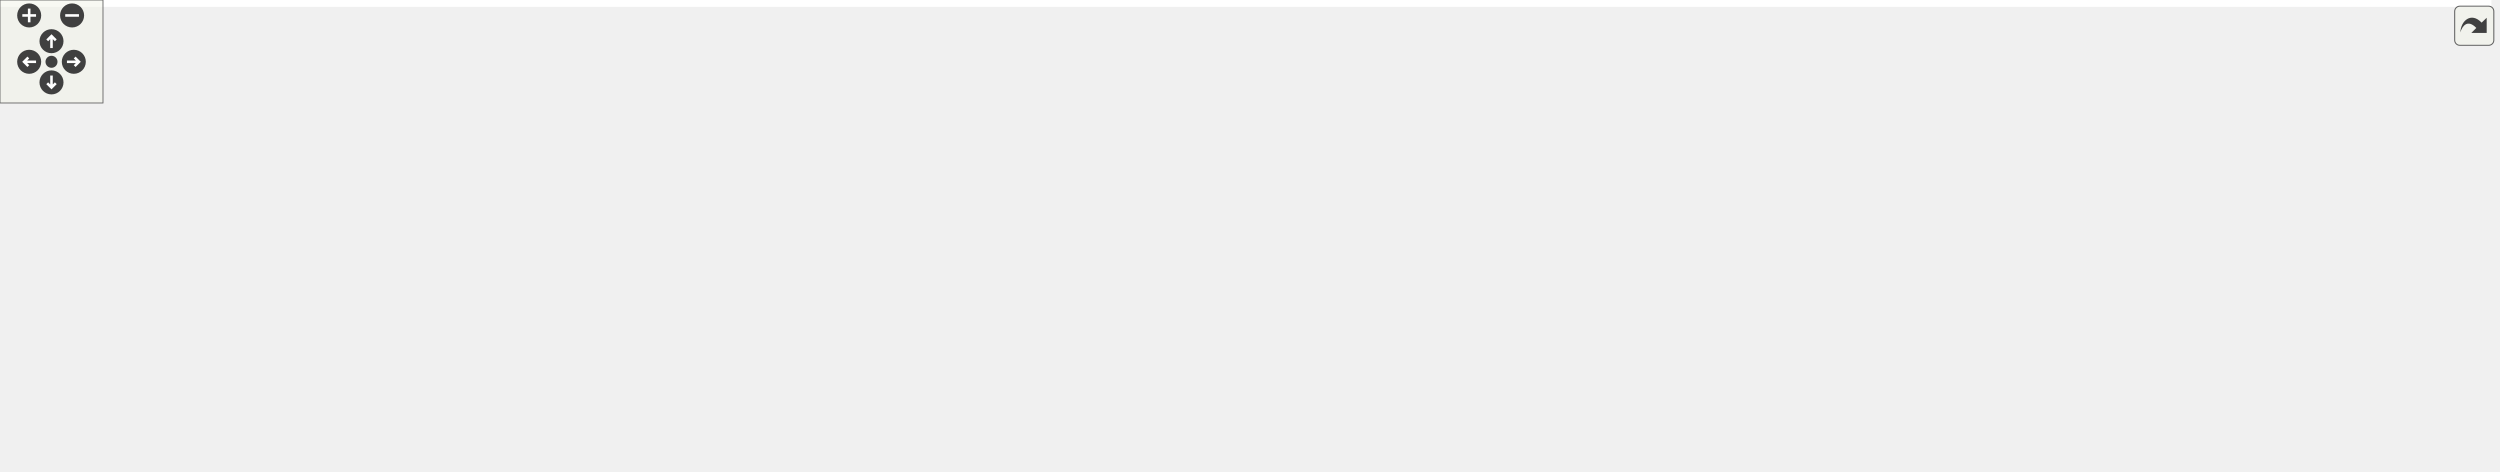
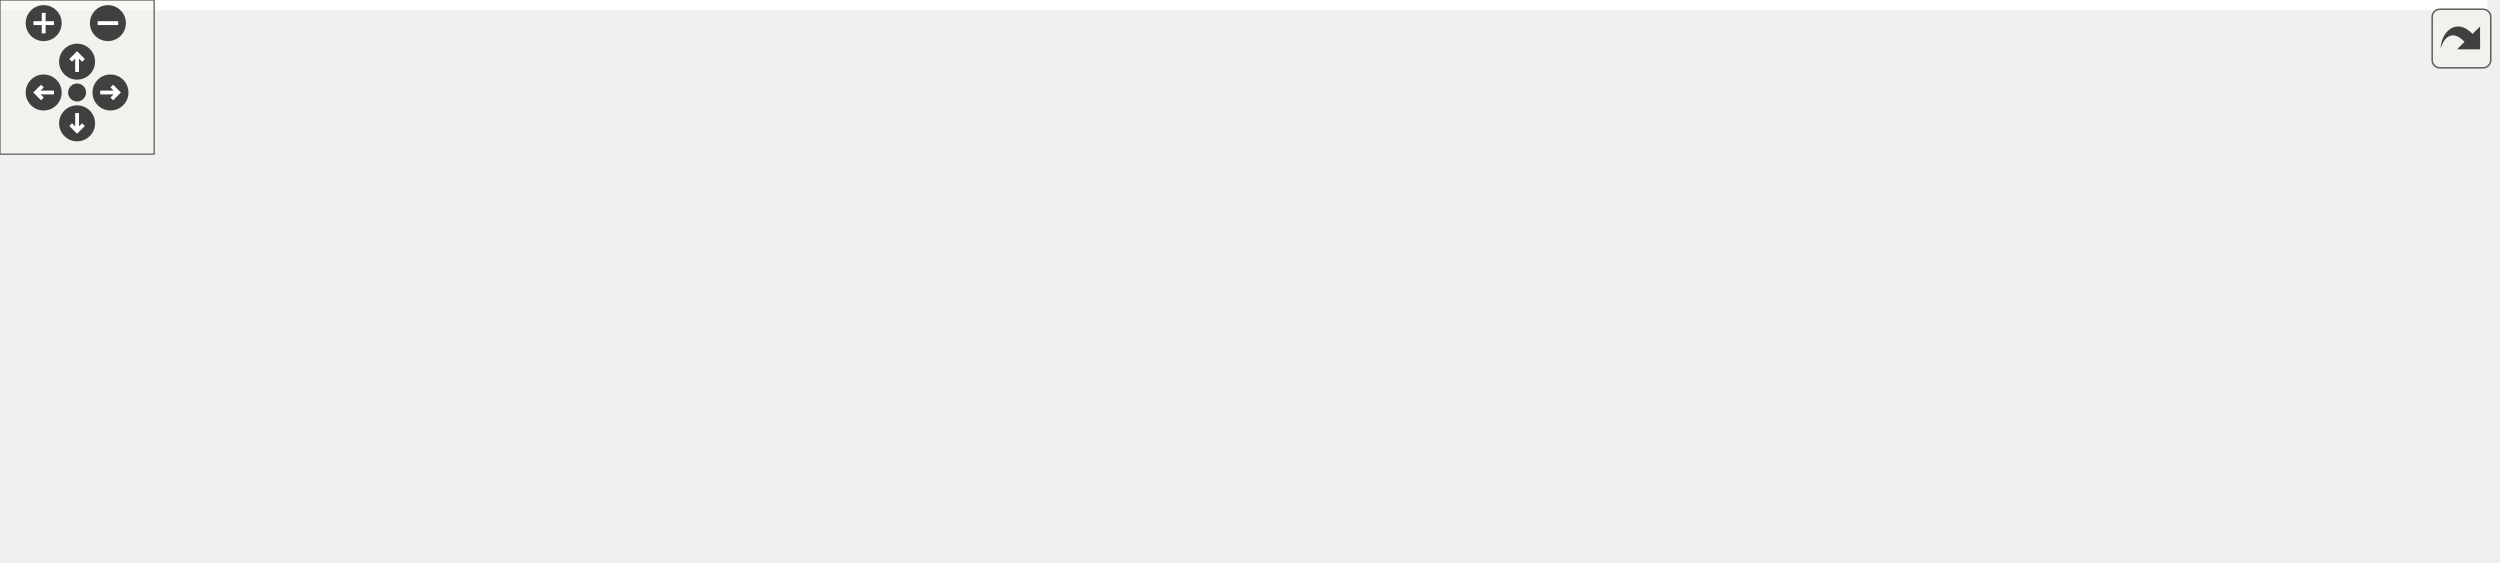
<svg xmlns="http://www.w3.org/2000/svg" xmlns:xlink="http://www.w3.org/1999/xlink" id="main" version="1.1" xml:space="preserve">
  <style type="text/css">
.edge:hover path { stroke: red; }
.edge:hover polygon { stroke: red; fill: red; }
</style>
  <defs>
    <circle id="rim" cx="0" cy="0" r="7" />
    <circle id="rim2" cx="0" cy="0" r="3.5" />
    <g id="zoomPlus">
      <use xlink:href="#rim" fill="#404040">
        <set attributeName="fill" to="#808080" begin="zoomplus.mouseover" end="zoomplus.mouseout" />
      </use>
      <path d="M-4,0h8M0,-4v8" fill="none" stroke="white" stroke-width="1.5" pointer-events="none" />
    </g>
    <g id="zoomMin">
      <use xlink:href="#rim" fill="#404040">
        <set attributeName="fill" to="#808080" begin="zoomminus.mouseover" end="zoomminus.mouseout" />
      </use>
      <path d="M-4,0h8" fill="none" stroke="white" stroke-width="1.5" pointer-events="none" />
    </g>
    <g id="dirArrow">
      <path fill="none" stroke="white" stroke-width="1.5" d="M0,-3.0v7 M-2.5,-0.5L0,-3.0L2.5,-0.5" />
    </g>
    <g id="resetDef">
      <use xlink:href="#rim2" fill="#404040">
        <set attributeName="fill" to="#808080" begin="reset.mouseover" end="reset.mouseout" />
      </use>
    </g>
  </defs>
  <svg id="graph" class="graph">
    <g id="viewport">
-       <polygon fill="white" stroke="transparent" points="-4,4 -4,-214 1451.5,-214 1451.5,4 -4,4" />
+       <polygon fill="white" stroke="transparent" points="-4,4 -4,-158 968,-158 968,4 -4,4" />
      <g id="node1" class="node">
        <g id="a_node1">
          <a xlink:title=" ">
-             <polygon fill="#bfbfbf" stroke="black" points="319,-190.5 319,-209.5 450,-209.5 450,-190.5 319,-190.5" />
-             <text text-anchor="middle" x="384.5" y="-197.5" font-family="Helvetica,sans-Serif" font-size="10.00">road_network_builder.h</text>
+             <polygon fill="#bfbfbf" stroke="black" points="76.5,-134.5 76.5,-153.5 207.5,-153.5 207.5,-134.5 76.5,-134.5" />
+             <text text-anchor="middle" x="142" y="-141.5" font-family="Helvetica,sans-Serif" font-size="10.00">road_network_builder.h</text>
          </a>
        </g>
      </g>
      <g id="node2" class="node">
        <g id="a_node2">
          <a xlink:title=" ">
-             <polygon fill="white" stroke="#bfbfbf" points="263.5,-62 263.5,-81 301.5,-81 301.5,-62 263.5,-62" />
-             <text text-anchor="middle" x="282.5" y="-69" font-family="Helvetica,sans-Serif" font-size="10.00">map</text>
+             <polygon fill="white" stroke="#bfbfbf" points="0,-73 0,-92 38,-92 38,-73 0,-73" />
+             <text text-anchor="middle" x="19" y="-80" font-family="Helvetica,sans-Serif" font-size="10.00">map</text>
          </a>
        </g>
      </g>
      <g id="edge1" class="edge">
-         <path fill="none" stroke="midnightblue" d="M377.49,-190.31C360.68,-169.45 317.83,-116.31 295.89,-89.11" />
-         <polygon fill="midnightblue" stroke="midnightblue" points="298.56,-86.84 289.56,-81.26 293.11,-91.24 298.56,-86.84" />
+         <path fill="none" stroke="midnightblue" d="M123.34,-134.4C104.11,-125.48 73.33,-111.05 47,-98 46.16,-97.59 45.31,-97.16 44.46,-96.73" />
+         <polygon fill="midnightblue" stroke="midnightblue" points="45.74,-93.46 35.24,-92.03 42.56,-99.69 45.74,-93.46" />
      </g>
      <g id="node3" class="node">
        <g id="a_node3">
          <a xlink:title=" ">
-             <polygon fill="white" stroke="#bfbfbf" points="243.5,-129 243.5,-148 301.5,-148 301.5,-129 243.5,-129" />
-             <text text-anchor="middle" x="272.5" y="-136" font-family="Helvetica,sans-Serif" font-size="10.00">memory</text>
+             <polygon fill="white" stroke="#bfbfbf" points="56,-73 56,-92 114,-92 114,-73 56,-73" />
+             <text text-anchor="middle" x="85" y="-80" font-family="Helvetica,sans-Serif" font-size="10.00">memory</text>
          </a>
        </g>
      </g>
      <g id="edge2" class="edge">
-         <path fill="none" stroke="midnightblue" d="M368.45,-190.48C349.91,-180.62 319.16,-164.29 297.48,-152.77" />
-         <polygon fill="midnightblue" stroke="midnightblue" points="298.99,-149.61 288.52,-148.01 295.71,-155.79 298.99,-149.61" />
+         <path fill="none" stroke="midnightblue" d="M133.83,-134.48C125.11,-125.37 111.1,-110.74 100.31,-99.48" />
+         <polygon fill="midnightblue" stroke="midnightblue" points="102.6,-96.81 93.15,-92.01 97.54,-101.65 102.6,-96.81" />
      </g>
      <g id="node4" class="node">
        <g id="a_node4">
          <a xlink:title=" ">
-             <polygon fill="white" stroke="#bfbfbf" points="573.5,-0.5 573.5,-19.5 617.5,-19.5 617.5,-0.5 573.5,-0.5" />
-             <text text-anchor="middle" x="595.5" y="-7.5" font-family="Helvetica,sans-Serif" font-size="10.00">string</text>
+             <polygon fill="white" stroke="#bfbfbf" points="118,-6 118,-25 162,-25 162,-6 118,-6" />
+             <text text-anchor="middle" x="140" y="-13" font-family="Helvetica,sans-Serif" font-size="10.00">string</text>
          </a>
        </g>
      </g>
      <g id="edge3" class="edge">
-         <path fill="none" stroke="midnightblue" d="M450.07,-191.17C477.88,-184.98 509,-173.88 531.5,-154 569.46,-120.47 586.06,-60.06 592.29,-29.61" />
-         <polygon fill="midnightblue" stroke="midnightblue" points="595.78,-30 594.19,-19.53 588.9,-28.71 595.78,-30" />
+         <path fill="none" stroke="midnightblue" d="M141.86,-134.31C141.54,-113.99 140.74,-63.05 140.3,-35.28" />
+         <polygon fill="midnightblue" stroke="midnightblue" points="143.8,-35.2 140.14,-25.26 136.8,-35.31 143.8,-35.2" />
      </g>
      <g id="node5" class="node">
        <g id="a_node5">
          <a xlink:href="../../maliput/html/road__network_8h.html.html" xlink:title=" ">
-             <polygon fill="white" stroke="black" points="0,-0.5 0,-19.5 151,-19.5 151,-0.5 0,-0.5" />
-             <text text-anchor="middle" x="75.5" y="-7.5" font-family="Helvetica,sans-Serif" font-size="10.00">maliput/api/road_network.h</text>
+             <polygon fill="white" stroke="black" points="170.5,-73 170.5,-92 321.5,-92 321.5,-73 170.5,-73" />
+             <text text-anchor="middle" x="246" y="-80" font-family="Helvetica,sans-Serif" font-size="10.00">maliput/api/road_network.h</text>
          </a>
        </g>
      </g>
      <g id="edge4" class="edge">
-         <path fill="none" stroke="midnightblue" d="M337.43,-190.47C306.76,-183.6 266.62,-172.05 234.5,-154 172.93,-119.4 115.07,-57.27 89.4,-27.62" />
-         <polygon fill="midnightblue" stroke="midnightblue" points="91.92,-25.18 82.77,-19.85 86.6,-29.73 91.92,-25.18" />
+         <path fill="none" stroke="midnightblue" d="M156.9,-134.48C173.97,-124.71 202.16,-108.58 222.26,-97.08" />
+         <polygon fill="midnightblue" stroke="midnightblue" points="224.19,-100.01 231.13,-92.01 220.71,-93.94 224.19,-100.01" />
      </g>
      <g id="node6" class="node">
        <g id="a_node6">
-           <a xlink:href="road__network__configuration_8h.html" target="_top" xlink:title=" ">
-             <polygon fill="white" stroke="black" points="358,-123.5 358,-153.5 523,-153.5 523,-123.5 358,-123.5" />
-             <text text-anchor="start" x="366" y="-141.5" font-family="Helvetica,sans-Serif" font-size="10.00">maliput_malidrive/builder</text>
-             <text text-anchor="middle" x="440.5" y="-130.5" font-family="Helvetica,sans-Serif" font-size="10.00">/road_network_configuration.h</text>
+           <a xlink:href="macros_8h.html" target="_top" xlink:title=" ">
+             <polygon fill="white" stroke="black" points="342,-67.5 342,-97.5 494,-97.5 494,-67.5 342,-67.5" />
+             <text text-anchor="start" x="350" y="-85.5" font-family="Helvetica,sans-Serif" font-size="10.00">maliput_malidrive/common</text>
+             <text text-anchor="middle" x="418" y="-74.5" font-family="Helvetica,sans-Serif" font-size="10.00">/macros.h</text>
          </a>
        </g>
      </g>
      <g id="edge5" class="edge">
-         <path fill="none" stroke="midnightblue" d="M392.52,-190.48C399.75,-182.79 410.69,-171.17 420.3,-160.96" />
-         <polygon fill="midnightblue" stroke="midnightblue" points="423,-163.2 427.3,-153.52 417.9,-158.41 423,-163.2" />
+         <path fill="none" stroke="midnightblue" d="M181.54,-134.48C223.55,-125.42 290.96,-110.89 343.08,-99.65" />
+         <polygon fill="midnightblue" stroke="midnightblue" points="343.91,-103.05 352.95,-97.52 342.44,-96.21 343.91,-103.05" />
+       </g>
+       <g id="edge6" class="edge">
+         <path fill="none" stroke="midnightblue" d="M341.75,-67.94C281.34,-56.83 202.11,-41.3 171,-31 169.33,-30.45 167.64,-29.83 165.94,-29.17" />
+         <polygon fill="midnightblue" stroke="midnightblue" points="167.01,-25.82 156.44,-25.07 164.23,-32.24 167.01,-25.82" />
+       </g>
+       <g id="node7" class="node">
+         <g id="a_node7">
+           <a xlink:href="../../maliput/html/assertion__error_8h.html.html" xlink:title=" ">
+             <polygon fill="white" stroke="black" points="180,-0.5 180,-30.5 328,-30.5 328,-0.5 180,-0.5" />
+             <text text-anchor="start" x="188" y="-18.5" font-family="Helvetica,sans-Serif" font-size="10.00">maliput/common/assertion</text>
+             <text text-anchor="middle" x="254" y="-7.5" font-family="Helvetica,sans-Serif" font-size="10.00">_error.h</text>
+           </a>
+         </g>
+       </g>
+       <g id="edge7" class="edge">
+         <path fill="none" stroke="midnightblue" d="M382.41,-67.4C357.91,-57.69 325.17,-44.71 298.88,-34.29" />
+         <polygon fill="midnightblue" stroke="midnightblue" points="300.1,-31.01 289.52,-30.58 297.52,-37.51 300.1,-31.01" />
+       </g>
+       <g id="node8" class="node">
+         <g id="a_node8">
+           <a xlink:href="../../maliput/html/logger_8h.html.html" xlink:title=" ">
+             <polygon fill="white" stroke="black" points="346.5,-6 346.5,-25 489.5,-25 489.5,-6 346.5,-6" />
+             <text text-anchor="middle" x="418" y="-13" font-family="Helvetica,sans-Serif" font-size="10.00">maliput/common/logger.h</text>
+           </a>
+         </g>
+       </g>
+       <g id="edge8" class="edge">
+         <path fill="none" stroke="midnightblue" d="M418,-67.4C418,-58.06 418,-45.71 418,-35.52" />
+         <polygon fill="midnightblue" stroke="midnightblue" points="421.5,-35.19 418,-25.19 414.5,-35.19 421.5,-35.19" />
+       </g>
+       <g id="node9" class="node">
+         <g id="a_node9">
+           <a xlink:href="../../maliput/html/maliput__abort_8h.html.html" xlink:title=" ">
+             <polygon fill="white" stroke="black" points="508,-0.5 508,-30.5 648,-30.5 648,-0.5 508,-0.5" />
+             <text text-anchor="start" x="516" y="-18.5" font-family="Helvetica,sans-Serif" font-size="10.00">maliput/common/maliput</text>
+             <text text-anchor="middle" x="578" y="-7.5" font-family="Helvetica,sans-Serif" font-size="10.00">_abort.h</text>
+           </a>
+         </g>
+       </g>
+       <g id="edge9" class="edge">
+         <path fill="none" stroke="midnightblue" d="M452.72,-67.4C476.51,-57.73 508.28,-44.82 533.87,-34.43" />
+         <polygon fill="midnightblue" stroke="midnightblue" points="535.4,-37.58 543.35,-30.58 532.77,-31.1 535.4,-37.58" />
+       </g>
+       <g id="node10" class="node">
+         <g id="a_node10">
+           <a xlink:href="../../maliput/html/maliput__copyable_8h.html.html" xlink:title=" ">
+             <polygon fill="white" stroke="black" points="666,-0.5 666,-30.5 806,-30.5 806,-0.5 666,-0.5" />
+             <text text-anchor="start" x="674" y="-18.5" font-family="Helvetica,sans-Serif" font-size="10.00">maliput/common/maliput</text>
+             <text text-anchor="middle" x="736" y="-7.5" font-family="Helvetica,sans-Serif" font-size="10.00">_copyable.h</text>
+           </a>
+         </g>
+       </g>
+       <g id="edge10" class="edge">
+         <path fill="none" stroke="midnightblue" d="M486.61,-67.48C536.78,-57.22 604.94,-43.29 657.32,-32.58" />
+         <polygon fill="midnightblue" stroke="midnightblue" points="658.14,-35.99 667.24,-30.55 656.74,-29.13 658.14,-35.99" />
      </g>
      <g id="node11" class="node">
        <g id="a_node11">
-           <a xlink:href="macros_8h.html" target="_top" xlink:title=" ">
-             <polygon fill="white" stroke="black" points="825.5,-123.5 825.5,-153.5 977.5,-153.5 977.5,-123.5 825.5,-123.5" />
-             <text text-anchor="start" x="833.5" y="-141.5" font-family="Helvetica,sans-Serif" font-size="10.00">maliput_malidrive/common</text>
-             <text text-anchor="middle" x="901.5" y="-130.5" font-family="Helvetica,sans-Serif" font-size="10.00">/macros.h</text>
-           </a>
-         </g>
-       </g>
-       <g id="edge15" class="edge">
-         <path fill="none" stroke="midnightblue" d="M450.24,-191.43C543.02,-180.76 712.5,-161.25 815.28,-149.42" />
-         <polygon fill="midnightblue" stroke="midnightblue" points="815.78,-152.89 825.32,-148.27 814.98,-145.93 815.78,-152.89" />
-       </g>
-       <g id="edge6" class="edge">
-         <path fill="none" stroke="midnightblue" d="M401.08,-123.44C375.07,-113.86 340.4,-100.5 310.5,-87 309.5,-86.55 308.49,-86.08 307.47,-85.6" />
-         <polygon fill="midnightblue" stroke="midnightblue" points="308.86,-82.38 298.35,-81.08 305.75,-88.66 308.86,-82.38" />
-       </g>
-       <g id="edge8" class="edge">
-         <path fill="none" stroke="midnightblue" d="M467.11,-123.4C483.74,-114.05 505.19,-100.96 522.5,-87 545.09,-68.78 567.71,-43.96 581.65,-27.71" />
-         <polygon fill="midnightblue" stroke="midnightblue" points="584.67,-29.57 588.45,-19.67 579.32,-25.05 584.67,-29.57" />
-       </g>
-       <g id="node7" class="node">
-         <g id="a_node7">
-           <a xlink:title=" ">
-             <polygon fill="white" stroke="#bfbfbf" points="495.5,-0.5 495.5,-19.5 551.5,-19.5 551.5,-0.5 495.5,-0.5" />
-             <text text-anchor="middle" x="523.5" y="-7.5" font-family="Helvetica,sans-Serif" font-size="10.00">optional</text>
-           </a>
-         </g>
-       </g>
-       <g id="edge7" class="edge">
-         <path fill="none" stroke="midnightblue" d="M463.46,-123.5C476.36,-114.54 491.77,-101.83 501.5,-87 512.9,-69.62 518.51,-46.24 521.19,-30.02" />
-         <polygon fill="midnightblue" stroke="midnightblue" points="524.72,-30.06 522.67,-19.67 517.79,-29.07 524.72,-30.06" />
-       </g>
-       <g id="node8" class="node">
-         <g id="a_node8">
-           <a xlink:href="road__geometry__configuration_8h.html" target="_top" xlink:title=" ">
-             <polygon fill="white" stroke="black" points="320,-56.5 320,-86.5 493,-86.5 493,-56.5 320,-56.5" />
-             <text text-anchor="start" x="328" y="-74.5" font-family="Helvetica,sans-Serif" font-size="10.00">maliput_malidrive/builder</text>
-             <text text-anchor="middle" x="406.5" y="-63.5" font-family="Helvetica,sans-Serif" font-size="10.00">/road_geometry_configuration.h</text>
-           </a>
-         </g>
-       </g>
-       <g id="edge9" class="edge">
-         <path fill="none" stroke="midnightblue" d="M433.12,-123.4C428.89,-115.3 423.47,-104.94 418.63,-95.69" />
-         <polygon fill="midnightblue" stroke="midnightblue" points="421.6,-93.82 413.86,-86.58 415.4,-97.06 421.6,-93.82" />
+           <a xlink:href="../../maliput/html/maliput__throw_8h.html.html" xlink:title=" ">
+             <polygon fill="white" stroke="black" points="824,-0.5 824,-30.5 964,-30.5 964,-0.5 824,-0.5" />
+             <text text-anchor="start" x="832" y="-18.5" font-family="Helvetica,sans-Serif" font-size="10.00">maliput/common/maliput</text>
+             <text text-anchor="middle" x="894" y="-7.5" font-family="Helvetica,sans-Serif" font-size="10.00">_throw.h</text>
+           </a>
+         </g>
      </g>
      <g id="edge11" class="edge">
-         <path fill="none" stroke="midnightblue" d="M451.29,-56.4C485.81,-45.53 532.71,-30.77 563.52,-21.07" />
-         <polygon fill="midnightblue" stroke="midnightblue" points="564.82,-24.33 573.31,-17.99 562.72,-17.65 564.82,-24.33" />
-       </g>
-       <g id="edge12" class="edge">
-         <path fill="none" stroke="midnightblue" d="M328.48,-56.47C268.5,-45.69 187.03,-31.05 132.93,-21.32" />
-         <polygon fill="midnightblue" stroke="midnightblue" points="133.28,-17.83 122.82,-19.51 132.04,-24.72 133.28,-17.83" />
-       </g>
-       <g id="edge10" class="edge">
-         <path fill="none" stroke="midnightblue" d="M434.23,-56.4C453.33,-46.68 478.56,-33.86 497.32,-24.31" />
-         <polygon fill="midnightblue" stroke="midnightblue" points="499.15,-27.31 506.48,-19.66 495.98,-21.07 499.15,-27.31" />
-       </g>
-       <g id="node9" class="node">
-         <g id="a_node9">
-           <a xlink:href="../../maliput/html/vector_8h.html.html" xlink:title=" ">
-             <polygon fill="white" stroke="black" points="352,-0.5 352,-19.5 477,-19.5 477,-0.5 352,-0.5" />
-             <text text-anchor="middle" x="414.5" y="-7.5" font-family="Helvetica,sans-Serif" font-size="10.00">maliput/math/vector.h</text>
-           </a>
-         </g>
-       </g>
-       <g id="edge13" class="edge">
-         <path fill="none" stroke="midnightblue" d="M408.4,-56.4C409.47,-48.38 410.84,-38.23 412,-29.57" />
-         <polygon fill="midnightblue" stroke="midnightblue" points="415.47,-30.04 413.34,-19.66 408.53,-29.1 415.47,-30.04" />
-       </g>
-       <g id="node10" class="node">
-         <g id="a_node10">
-           <a xlink:href="constants_8h.html" target="_top" xlink:title=" ">
-             <polygon fill="white" stroke="black" points="169,-0.5 169,-19.5 334,-19.5 334,-0.5 169,-0.5" />
-             <text text-anchor="middle" x="251.5" y="-7.5" font-family="Helvetica,sans-Serif" font-size="10.00">maliput_malidrive/constants.h</text>
-           </a>
-         </g>
-       </g>
-       <g id="edge14" class="edge">
-         <path fill="none" stroke="midnightblue" d="M369.77,-56.4C343.53,-46.33 308.57,-32.91 283.48,-23.28" />
-         <polygon fill="midnightblue" stroke="midnightblue" points="284.64,-19.97 274.05,-19.66 282.14,-26.51 284.64,-19.97" />
-       </g>
-       <g id="edge16" class="edge">
-         <path fill="none" stroke="midnightblue" d="M825.42,-135.55C773.81,-131.12 705.89,-118.95 654.5,-87 631.73,-72.85 614.32,-46.57 604.5,-28.93" />
-         <polygon fill="midnightblue" stroke="midnightblue" points="607.39,-26.9 599.61,-19.7 601.2,-30.18 607.39,-26.9" />
-       </g>
-       <g id="node12" class="node">
-         <g id="a_node12">
-           <a xlink:href="../../maliput/html/assertion__error_8h.html.html" xlink:title=" ">
-             <polygon fill="white" stroke="black" points="663.5,-56.5 663.5,-86.5 811.5,-86.5 811.5,-56.5 663.5,-56.5" />
-             <text text-anchor="start" x="671.5" y="-74.5" font-family="Helvetica,sans-Serif" font-size="10.00">maliput/common/assertion</text>
-             <text text-anchor="middle" x="737.5" y="-63.5" font-family="Helvetica,sans-Serif" font-size="10.00">_error.h</text>
-           </a>
-         </g>
-       </g>
-       <g id="edge17" class="edge">
-         <path fill="none" stroke="midnightblue" d="M865.91,-123.4C841.41,-113.69 808.67,-100.71 782.38,-90.29" />
-         <polygon fill="midnightblue" stroke="midnightblue" points="783.6,-87.01 773.02,-86.58 781.02,-93.51 783.6,-87.01" />
-       </g>
-       <g id="node13" class="node">
-         <g id="a_node13">
-           <a xlink:href="../../maliput/html/logger_8h.html.html" xlink:title=" ">
-             <polygon fill="white" stroke="black" points="830,-62 830,-81 973,-81 973,-62 830,-62" />
-             <text text-anchor="middle" x="901.5" y="-69" font-family="Helvetica,sans-Serif" font-size="10.00">maliput/common/logger.h</text>
-           </a>
-         </g>
-       </g>
-       <g id="edge18" class="edge">
-         <path fill="none" stroke="midnightblue" d="M901.5,-123.4C901.5,-114.06 901.5,-101.71 901.5,-91.52" />
-         <polygon fill="midnightblue" stroke="midnightblue" points="905,-91.19 901.5,-81.19 898,-91.19 905,-91.19" />
-       </g>
-       <g id="node14" class="node">
-         <g id="a_node14">
-           <a xlink:href="../../maliput/html/maliput__abort_8h.html.html" xlink:title=" ">
-             <polygon fill="white" stroke="black" points="991.5,-56.5 991.5,-86.5 1131.5,-86.5 1131.5,-56.5 991.5,-56.5" />
-             <text text-anchor="start" x="999.5" y="-74.5" font-family="Helvetica,sans-Serif" font-size="10.00">maliput/common/maliput</text>
-             <text text-anchor="middle" x="1061.5" y="-63.5" font-family="Helvetica,sans-Serif" font-size="10.00">_abort.h</text>
-           </a>
-         </g>
-       </g>
-       <g id="edge19" class="edge">
-         <path fill="none" stroke="midnightblue" d="M936.22,-123.4C960.01,-113.73 991.78,-100.82 1017.37,-90.43" />
-         <polygon fill="midnightblue" stroke="midnightblue" points="1018.9,-93.58 1026.85,-86.58 1016.27,-87.1 1018.9,-93.58" />
-       </g>
-       <g id="node15" class="node">
-         <g id="a_node15">
-           <a xlink:href="../../maliput/html/maliput__copyable_8h.html.html" xlink:title=" ">
-             <polygon fill="white" stroke="black" points="1149.5,-56.5 1149.5,-86.5 1289.5,-86.5 1289.5,-56.5 1149.5,-56.5" />
-             <text text-anchor="start" x="1157.5" y="-74.5" font-family="Helvetica,sans-Serif" font-size="10.00">maliput/common/maliput</text>
-             <text text-anchor="middle" x="1219.5" y="-63.5" font-family="Helvetica,sans-Serif" font-size="10.00">_copyable.h</text>
-           </a>
-         </g>
-       </g>
-       <g id="edge20" class="edge">
-         <path fill="none" stroke="midnightblue" d="M970.11,-123.48C1020.28,-113.22 1088.44,-99.29 1140.82,-88.58" />
-         <polygon fill="midnightblue" stroke="midnightblue" points="1141.64,-91.99 1150.74,-86.55 1140.24,-85.13 1141.64,-91.99" />
-       </g>
-       <g id="node16" class="node">
-         <g id="a_node16">
-           <a xlink:href="../../maliput/html/maliput__throw_8h.html.html" xlink:title=" ">
-             <polygon fill="white" stroke="black" points="1307.5,-56.5 1307.5,-86.5 1447.5,-86.5 1447.5,-56.5 1307.5,-56.5" />
-             <text text-anchor="start" x="1315.5" y="-74.5" font-family="Helvetica,sans-Serif" font-size="10.00">maliput/common/maliput</text>
-             <text text-anchor="middle" x="1377.5" y="-63.5" font-family="Helvetica,sans-Serif" font-size="10.00">_throw.h</text>
-           </a>
-         </g>
-       </g>
-       <g id="edge21" class="edge">
-         <path fill="none" stroke="midnightblue" d="M977.78,-129.06C1055.57,-120.16 1179.98,-105.15 1297.1,-87.17" />
-         <polygon fill="midnightblue" stroke="midnightblue" points="1297.97,-90.57 1307.32,-85.59 1296.91,-83.66 1297.97,-90.57" />
+         <path fill="none" stroke="midnightblue" d="M494.28,-73.06C572.07,-64.16 696.48,-49.15 813.6,-31.17" />
+         <polygon fill="midnightblue" stroke="midnightblue" points="814.47,-34.57 823.82,-29.59 813.41,-27.66 814.47,-34.57" />
      </g>
    </g>
  </svg>
  <g id="navigator" transform="translate(0 0)" fill="#404254">
    <rect fill="#f2f5e9" fill-opacity="0.5" stroke="#606060" stroke-width=".5" x="0" y="0" width="60" height="60" />
    <use id="zoomplus" xlink:href="#zoomPlus" x="17" y="9" />
    <use id="zoomminus" xlink:href="#zoomMin" x="42" y="9" />
    <use id="reset" xlink:href="#resetDef" x="30" y="36" />
    <g id="arrowUp" xlink:href="#dirArrow" transform="translate(30 24)">
      <use xlink:href="#rim" fill="#404040">
        <set attributeName="fill" to="#808080" begin="arrowUp.mouseover" end="arrowUp.mouseout" />
      </use>
      <path fill="none" stroke="white" stroke-width="1.5" d="M0,-3.0v7 M-2.5,-0.5L0,-3.0L2.5,-0.5" />
    </g>
    <g id="arrowRight" xlink:href="#dirArrow" transform="rotate(90) translate(36 -43)">
      <use xlink:href="#rim" fill="#404040">
        <set attributeName="fill" to="#808080" begin="arrowRight.mouseover" end="arrowRight.mouseout" />
      </use>
      <path fill="none" stroke="white" stroke-width="1.5" d="M0,-3.0v7 M-2.5,-0.5L0,-3.0L2.5,-0.5" />
    </g>
    <g id="arrowDown" xlink:href="#dirArrow" transform="rotate(180) translate(-30 -48)">
      <use xlink:href="#rim" fill="#404040">
        <set attributeName="fill" to="#808080" begin="arrowDown.mouseover" end="arrowDown.mouseout" />
      </use>
      <path fill="none" stroke="white" stroke-width="1.5" d="M0,-3.0v7 M-2.5,-0.5L0,-3.0L2.5,-0.5" />
    </g>
    <g id="arrowLeft" xlink:href="#dirArrow" transform="rotate(270) translate(-36 17)">
      <use xlink:href="#rim" fill="#404040">
        <set attributeName="fill" to="#808080" begin="arrowLeft.mouseover" end="arrowLeft.mouseout" />
      </use>
      <path fill="none" stroke="white" stroke-width="1.5" d="M0,-3.0v7 M-2.5,-0.5L0,-3.0L2.5,-0.5" />
    </g>
  </g>
  <svg viewBox="0 0 15 15" width="100%" height="30px" preserveAspectRatio="xMaxYMin meet">
    <g id="arrow_out" transform="scale(0.3 0.3)">
      <a xlink:href="road__network__builder_8h__incl_org.svg" target="_base">
        <rect id="button" ry="5" rx="5" y="6" x="6" height="38" width="38" fill="#f2f5e9" fill-opacity="0.5" stroke="#606060" stroke-width="1.0" />
        <path id="arrow" d="M 11.5,31.437 C 11.94,20.098 22.043,11.323 32.159,21.979 L 37.069,17.246 C 37.069,17.246 37.088,32 37.088,32 L 22.16,31.978 C 22.16,31.978 26.998,27.14 26.998,27.14 C 18.529,18.264 13.292,25.23 11.5,31.437 z" style="fill:#404040;" />
      </a>
    </g>
  </svg>
</svg>
